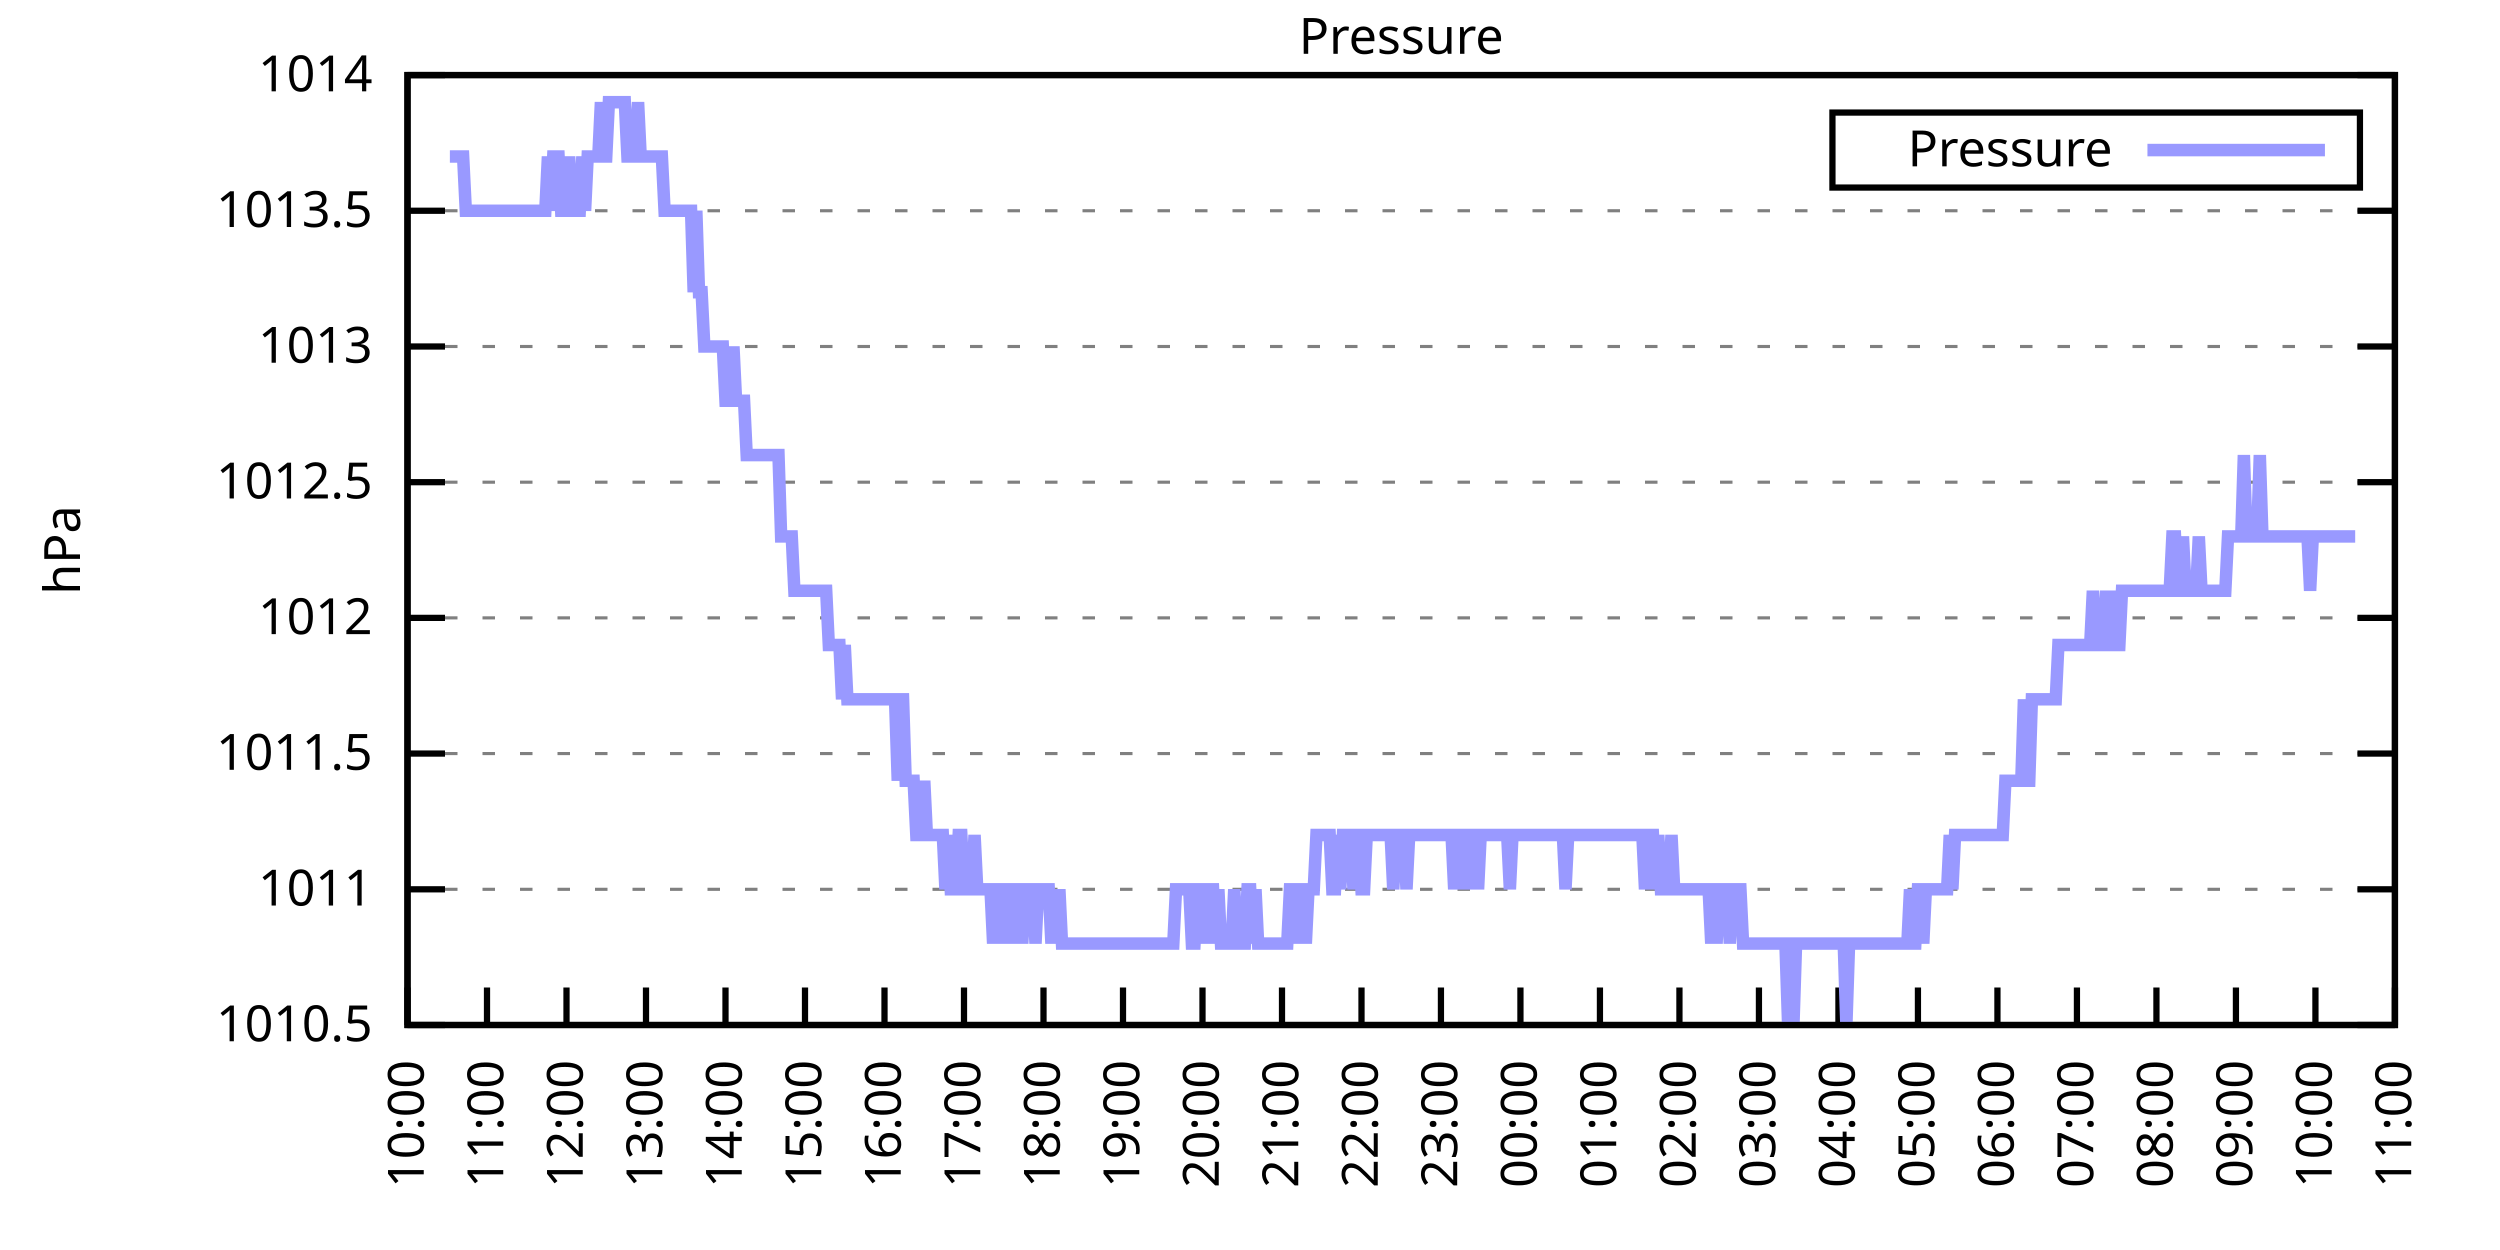
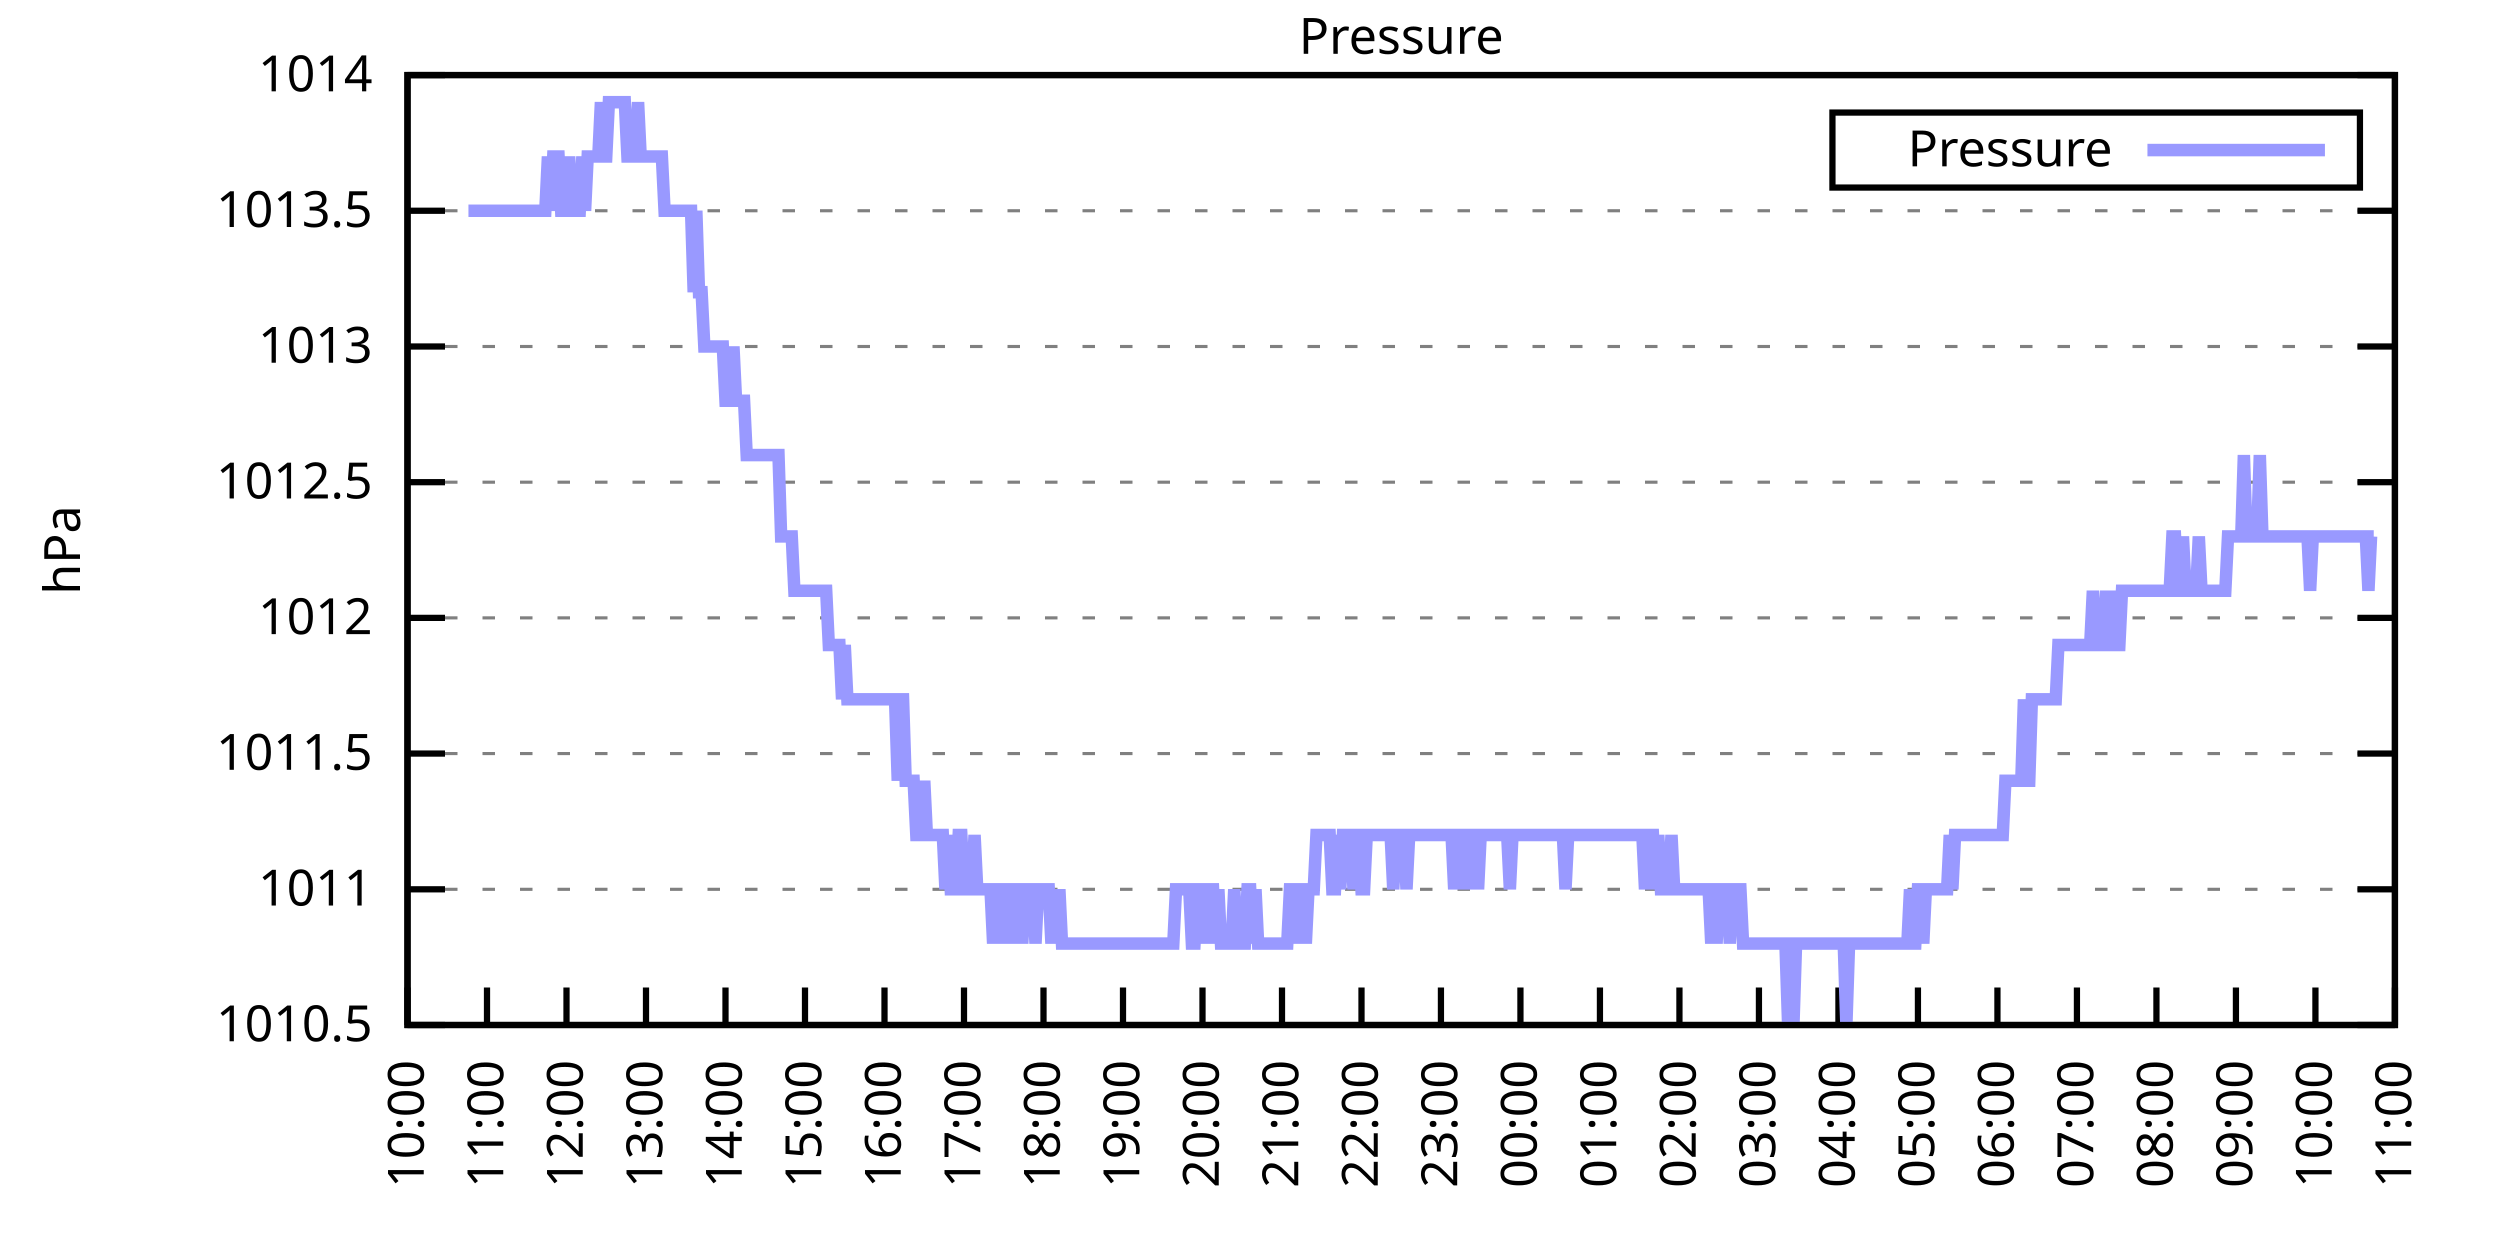
<svg xmlns="http://www.w3.org/2000/svg" xmlns:xlink="http://www.w3.org/1999/xlink" width="400" height="200" viewBox="0 0 400 200">
  <g id="gnuplot_canvas">
    <rect x="0" y="0" width="400" height="200" fill="none" />
    <defs>
      <circle id="gpDot" r="0.5" stroke-width="0.5" stroke="currentColor" />
      <path id="gpPt0" stroke-width="0.333" stroke="currentColor" d="M-1,0 h2 M0,-1 v2" />
      <path id="gpPt1" stroke-width="0.333" stroke="currentColor" d="M-1,-1 L1,1 M1,-1 L-1,1" />
      <path id="gpPt2" stroke-width="0.333" stroke="currentColor" d="M-1,0 L1,0 M0,-1 L0,1 M-1,-1 L1,1 M-1,1 L1,-1" />
      <rect id="gpPt3" stroke-width="0.333" stroke="currentColor" x="-1" y="-1" width="2" height="2" />
      <rect id="gpPt4" stroke-width="0.333" stroke="currentColor" fill="currentColor" x="-1" y="-1" width="2" height="2" />
      <circle id="gpPt5" stroke-width="0.333" stroke="currentColor" cx="0" cy="0" r="1" />
      <use xlink:href="#gpPt5" id="gpPt6" fill="currentColor" stroke="none" />
      <path id="gpPt7" stroke-width="0.333" stroke="currentColor" d="M0,-1.33 L-1.33,0.67 L1.33,0.67 z" />
      <use xlink:href="#gpPt7" id="gpPt8" fill="currentColor" stroke="none" />
      <use xlink:href="#gpPt7" id="gpPt9" stroke="currentColor" transform="rotate(180)" />
      <use xlink:href="#gpPt9" id="gpPt10" fill="currentColor" stroke="none" />
      <use xlink:href="#gpPt3" id="gpPt11" stroke="currentColor" transform="rotate(45)" />
      <use xlink:href="#gpPt11" id="gpPt12" fill="currentColor" stroke="none" />
      <path id="gpPt13" stroke-width="0.333" stroke="currentColor" d="M0,1.330 L1.265,0.411 L0.782,-1.067 L-0.782,-1.076 L-1.265,0.411 z" />
      <use xlink:href="#gpPt13" id="gpPt14" fill="currentColor" stroke="none" />
      <filter id="textbox" filterUnits="objectBoundingBox" x="0" y="0" height="1" width="1">
        <feFlood flood-color="white" flood-opacity="1" result="bgnd" />
        <feComposite in="SourceGraphic" in2="bgnd" operator="atop" />
      </filter>
      <filter id="greybox" filterUnits="objectBoundingBox" x="0" y="0" height="1" width="1">
        <feFlood flood-color="lightgrey" flood-opacity="1" result="grey" />
        <feComposite in="SourceGraphic" in2="grey" operator="atop" />
      </filter>
    </defs>
    <g fill="none" color="white" stroke="currentColor" stroke-width="1.00" stroke-linecap="butt" stroke-linejoin="miter">
</g>
    <g fill="none" color="black" stroke="currentColor" stroke-width="1.00" stroke-linecap="butt" stroke-linejoin="miter">
      <g stroke="none" shape-rendering="crispEdges">
        <polygon fill="rgb(255, 255, 255)" points="65.20,164.00 383.18,164.00 383.18,12.02 65.20,12.02 " />
      </g>
    </g>
    <g fill="none" color="black" stroke="currentColor" stroke-width="1.00" stroke-linecap="butt" stroke-linejoin="miter">
</g>
    <g fill="none" color="black" stroke="black" stroke-width="0.50" stroke-linecap="butt" stroke-linejoin="miter">
</g>
    <g fill="none" color="gray" stroke="currentColor" stroke-width="0.50" stroke-linecap="butt" stroke-linejoin="miter">
      <path stroke="gray" stroke-dasharray="2,4" class="gridline" d="M65.20,164.00 L383.19,164.00  " />
    </g>
    <g fill="none" color="gray" stroke="gray" stroke-width="1.00" stroke-linecap="butt" stroke-linejoin="miter">
</g>
    <g fill="none" color="black" stroke="currentColor" stroke-width="1.00" stroke-linecap="butt" stroke-linejoin="miter">
      <path stroke="black" d="M65.20,164.00 L71.20,164.00 M383.19,164.00 L377.19,164.00  " />
      <g transform="translate(59.60,166.60)" stroke="none" fill="black" font-family="Sans" font-size="8.00" text-anchor="end">
        <text>
          <tspan font-family="Sans"> 1010.5</tspan>
        </text>
      </g>
    </g>
    <g fill="none" color="black" stroke="currentColor" stroke-width="1.00" stroke-linecap="butt" stroke-linejoin="miter">
</g>
    <g fill="none" color="black" stroke="black" stroke-width="0.50" stroke-linecap="butt" stroke-linejoin="miter">
</g>
    <g fill="none" color="gray" stroke="currentColor" stroke-width="0.50" stroke-linecap="butt" stroke-linejoin="miter">
      <path stroke="gray" stroke-dasharray="2,4" class="gridline" d="M65.20,142.29 L383.19,142.29  " />
    </g>
    <g fill="none" color="gray" stroke="gray" stroke-width="1.00" stroke-linecap="butt" stroke-linejoin="miter">
</g>
    <g fill="none" color="black" stroke="currentColor" stroke-width="1.00" stroke-linecap="butt" stroke-linejoin="miter">
      <path stroke="black" d="M65.20,142.29 L71.20,142.29 M383.19,142.29 L377.19,142.29  " />
      <g transform="translate(59.60,144.89)" stroke="none" fill="black" font-family="Sans" font-size="8.00" text-anchor="end">
        <text>
          <tspan font-family="Sans"> 1011</tspan>
        </text>
      </g>
    </g>
    <g fill="none" color="black" stroke="currentColor" stroke-width="1.00" stroke-linecap="butt" stroke-linejoin="miter">
</g>
    <g fill="none" color="black" stroke="black" stroke-width="0.50" stroke-linecap="butt" stroke-linejoin="miter">
</g>
    <g fill="none" color="gray" stroke="currentColor" stroke-width="0.50" stroke-linecap="butt" stroke-linejoin="miter">
      <path stroke="gray" stroke-dasharray="2,4" class="gridline" d="M65.20,120.57 L383.19,120.57  " />
    </g>
    <g fill="none" color="gray" stroke="gray" stroke-width="1.00" stroke-linecap="butt" stroke-linejoin="miter">
</g>
    <g fill="none" color="black" stroke="currentColor" stroke-width="1.00" stroke-linecap="butt" stroke-linejoin="miter">
      <path stroke="black" d="M65.20,120.57 L71.20,120.57 M383.19,120.57 L377.19,120.57  " />
      <g transform="translate(59.60,123.17)" stroke="none" fill="black" font-family="Sans" font-size="8.00" text-anchor="end">
        <text>
          <tspan font-family="Sans"> 1011.5</tspan>
        </text>
      </g>
    </g>
    <g fill="none" color="black" stroke="currentColor" stroke-width="1.00" stroke-linecap="butt" stroke-linejoin="miter">
</g>
    <g fill="none" color="black" stroke="black" stroke-width="0.50" stroke-linecap="butt" stroke-linejoin="miter">
</g>
    <g fill="none" color="gray" stroke="currentColor" stroke-width="0.50" stroke-linecap="butt" stroke-linejoin="miter">
      <path stroke="gray" stroke-dasharray="2,4" class="gridline" d="M65.20,98.86 L383.19,98.86  " />
    </g>
    <g fill="none" color="gray" stroke="gray" stroke-width="1.00" stroke-linecap="butt" stroke-linejoin="miter">
</g>
    <g fill="none" color="black" stroke="currentColor" stroke-width="1.00" stroke-linecap="butt" stroke-linejoin="miter">
      <path stroke="black" d="M65.20,98.86 L71.20,98.86 M383.19,98.86 L377.19,98.86  " />
      <g transform="translate(59.60,101.46)" stroke="none" fill="black" font-family="Sans" font-size="8.00" text-anchor="end">
        <text>
          <tspan font-family="Sans"> 1012</tspan>
        </text>
      </g>
    </g>
    <g fill="none" color="black" stroke="currentColor" stroke-width="1.00" stroke-linecap="butt" stroke-linejoin="miter">
</g>
    <g fill="none" color="black" stroke="black" stroke-width="0.50" stroke-linecap="butt" stroke-linejoin="miter">
</g>
    <g fill="none" color="gray" stroke="currentColor" stroke-width="0.50" stroke-linecap="butt" stroke-linejoin="miter">
      <path stroke="gray" stroke-dasharray="2,4" class="gridline" d="M65.20,77.15 L383.19,77.15  " />
    </g>
    <g fill="none" color="gray" stroke="gray" stroke-width="1.00" stroke-linecap="butt" stroke-linejoin="miter">
</g>
    <g fill="none" color="black" stroke="currentColor" stroke-width="1.00" stroke-linecap="butt" stroke-linejoin="miter">
      <path stroke="black" d="M65.20,77.15 L71.20,77.15 M383.19,77.15 L377.19,77.15  " />
      <g transform="translate(59.60,79.75)" stroke="none" fill="black" font-family="Sans" font-size="8.00" text-anchor="end">
        <text>
          <tspan font-family="Sans"> 1012.5</tspan>
        </text>
      </g>
    </g>
    <g fill="none" color="black" stroke="currentColor" stroke-width="1.00" stroke-linecap="butt" stroke-linejoin="miter">
</g>
    <g fill="none" color="black" stroke="black" stroke-width="0.50" stroke-linecap="butt" stroke-linejoin="miter">
</g>
    <g fill="none" color="gray" stroke="currentColor" stroke-width="0.50" stroke-linecap="butt" stroke-linejoin="miter">
      <path stroke="gray" stroke-dasharray="2,4" class="gridline" d="M65.20,55.44 L383.19,55.44  " />
    </g>
    <g fill="none" color="gray" stroke="gray" stroke-width="1.00" stroke-linecap="butt" stroke-linejoin="miter">
</g>
    <g fill="none" color="black" stroke="currentColor" stroke-width="1.00" stroke-linecap="butt" stroke-linejoin="miter">
      <path stroke="black" d="M65.20,55.44 L71.20,55.44 M383.19,55.44 L377.19,55.44  " />
      <g transform="translate(59.60,58.04)" stroke="none" fill="black" font-family="Sans" font-size="8.00" text-anchor="end">
        <text>
          <tspan font-family="Sans"> 1013</tspan>
        </text>
      </g>
    </g>
    <g fill="none" color="black" stroke="currentColor" stroke-width="1.00" stroke-linecap="butt" stroke-linejoin="miter">
</g>
    <g fill="none" color="black" stroke="black" stroke-width="0.50" stroke-linecap="butt" stroke-linejoin="miter">
</g>
    <g fill="none" color="gray" stroke="currentColor" stroke-width="0.50" stroke-linecap="butt" stroke-linejoin="miter">
      <path stroke="gray" stroke-dasharray="2,4" class="gridline" d="M65.20,33.72 L383.19,33.72  " />
    </g>
    <g fill="none" color="gray" stroke="gray" stroke-width="1.00" stroke-linecap="butt" stroke-linejoin="miter">
</g>
    <g fill="none" color="black" stroke="currentColor" stroke-width="1.00" stroke-linecap="butt" stroke-linejoin="miter">
      <path stroke="black" d="M65.20,33.72 L71.20,33.72 M383.19,33.72 L377.19,33.72  " />
      <g transform="translate(59.60,36.32)" stroke="none" fill="black" font-family="Sans" font-size="8.00" text-anchor="end">
        <text>
          <tspan font-family="Sans"> 1013.5</tspan>
        </text>
      </g>
    </g>
    <g fill="none" color="black" stroke="currentColor" stroke-width="1.00" stroke-linecap="butt" stroke-linejoin="miter">
</g>
    <g fill="none" color="black" stroke="black" stroke-width="0.50" stroke-linecap="butt" stroke-linejoin="miter">
</g>
    <g fill="none" color="gray" stroke="currentColor" stroke-width="0.50" stroke-linecap="butt" stroke-linejoin="miter">
      <path stroke="gray" stroke-dasharray="2,4" class="gridline" d="M65.20,12.01 L383.19,12.01  " />
    </g>
    <g fill="none" color="gray" stroke="gray" stroke-width="1.00" stroke-linecap="butt" stroke-linejoin="miter">
</g>
    <g fill="none" color="black" stroke="currentColor" stroke-width="1.00" stroke-linecap="butt" stroke-linejoin="miter">
      <path stroke="black" d="M65.20,12.01 L71.20,12.01 M383.19,12.01 L377.19,12.01  " />
      <g transform="translate(59.60,14.61)" stroke="none" fill="black" font-family="Sans" font-size="8.00" text-anchor="end">
        <text>
          <tspan font-family="Sans"> 1014</tspan>
        </text>
      </g>
    </g>
    <g fill="none" color="black" stroke="currentColor" stroke-width="1.00" stroke-linecap="butt" stroke-linejoin="miter">
      <path stroke="black" d="M65.20,164.00 L65.20,158.00  " />
      <g transform="translate(67.80,169.60) rotate(270.00)" stroke="none" fill="black" font-family="Sans" font-size="8.00" text-anchor="end">
        <text>
          <tspan font-family="Sans">10:00</tspan>
        </text>
      </g>
    </g>
    <g fill="none" color="black" stroke="currentColor" stroke-width="1.00" stroke-linecap="butt" stroke-linejoin="miter">
      <path stroke="black" d="M77.92,164.00 L77.92,158.00  " />
      <g transform="translate(80.52,169.60) rotate(270.00)" stroke="none" fill="black" font-family="Sans" font-size="8.00" text-anchor="end">
        <text>
          <tspan font-family="Sans">11:00</tspan>
        </text>
      </g>
    </g>
    <g fill="none" color="black" stroke="currentColor" stroke-width="1.00" stroke-linecap="butt" stroke-linejoin="miter">
      <path stroke="black" d="M90.64,164.00 L90.64,158.00  " />
      <g transform="translate(93.24,169.60) rotate(270.00)" stroke="none" fill="black" font-family="Sans" font-size="8.00" text-anchor="end">
        <text>
          <tspan font-family="Sans">12:00</tspan>
        </text>
      </g>
    </g>
    <g fill="none" color="black" stroke="currentColor" stroke-width="1.00" stroke-linecap="butt" stroke-linejoin="miter">
      <path stroke="black" d="M103.36,164.00 L103.36,158.00  " />
      <g transform="translate(105.96,169.60) rotate(270.00)" stroke="none" fill="black" font-family="Sans" font-size="8.00" text-anchor="end">
        <text>
          <tspan font-family="Sans">13:00</tspan>
        </text>
      </g>
    </g>
    <g fill="none" color="black" stroke="currentColor" stroke-width="1.00" stroke-linecap="butt" stroke-linejoin="miter">
      <path stroke="black" d="M116.08,164.00 L116.08,158.00  " />
      <g transform="translate(118.68,169.60) rotate(270.00)" stroke="none" fill="black" font-family="Sans" font-size="8.00" text-anchor="end">
        <text>
          <tspan font-family="Sans">14:00</tspan>
        </text>
      </g>
    </g>
    <g fill="none" color="black" stroke="currentColor" stroke-width="1.00" stroke-linecap="butt" stroke-linejoin="miter">
      <path stroke="black" d="M128.80,164.00 L128.80,158.00  " />
      <g transform="translate(131.40,169.60) rotate(270.00)" stroke="none" fill="black" font-family="Sans" font-size="8.00" text-anchor="end">
        <text>
          <tspan font-family="Sans">15:00</tspan>
        </text>
      </g>
    </g>
    <g fill="none" color="black" stroke="currentColor" stroke-width="1.00" stroke-linecap="butt" stroke-linejoin="miter">
      <path stroke="black" d="M141.52,164.00 L141.52,158.00  " />
      <g transform="translate(144.12,169.60) rotate(270.00)" stroke="none" fill="black" font-family="Sans" font-size="8.00" text-anchor="end">
        <text>
          <tspan font-family="Sans">16:00</tspan>
        </text>
      </g>
    </g>
    <g fill="none" color="black" stroke="currentColor" stroke-width="1.00" stroke-linecap="butt" stroke-linejoin="miter">
      <path stroke="black" d="M154.24,164.00 L154.24,158.00  " />
      <g transform="translate(156.84,169.60) rotate(270.00)" stroke="none" fill="black" font-family="Sans" font-size="8.00" text-anchor="end">
        <text>
          <tspan font-family="Sans">17:00</tspan>
        </text>
      </g>
    </g>
    <g fill="none" color="black" stroke="currentColor" stroke-width="1.00" stroke-linecap="butt" stroke-linejoin="miter">
      <path stroke="black" d="M166.96,164.00 L166.96,158.00  " />
      <g transform="translate(169.56,169.60) rotate(270.00)" stroke="none" fill="black" font-family="Sans" font-size="8.00" text-anchor="end">
        <text>
          <tspan font-family="Sans">18:00</tspan>
        </text>
      </g>
    </g>
    <g fill="none" color="black" stroke="currentColor" stroke-width="1.00" stroke-linecap="butt" stroke-linejoin="miter">
      <path stroke="black" d="M179.68,164.00 L179.68,158.00  " />
      <g transform="translate(182.28,169.60) rotate(270.00)" stroke="none" fill="black" font-family="Sans" font-size="8.00" text-anchor="end">
        <text>
          <tspan font-family="Sans">19:00</tspan>
        </text>
      </g>
    </g>
    <g fill="none" color="black" stroke="currentColor" stroke-width="1.00" stroke-linecap="butt" stroke-linejoin="miter">
      <path stroke="black" d="M192.40,164.00 L192.40,158.00  " />
      <g transform="translate(195.00,169.60) rotate(270.00)" stroke="none" fill="black" font-family="Sans" font-size="8.00" text-anchor="end">
        <text>
          <tspan font-family="Sans">20:00</tspan>
        </text>
      </g>
    </g>
    <g fill="none" color="black" stroke="currentColor" stroke-width="1.00" stroke-linecap="butt" stroke-linejoin="miter">
      <path stroke="black" d="M205.12,164.00 L205.12,158.00  " />
      <g transform="translate(207.72,169.60) rotate(270.00)" stroke="none" fill="black" font-family="Sans" font-size="8.00" text-anchor="end">
        <text>
          <tspan font-family="Sans">21:00</tspan>
        </text>
      </g>
    </g>
    <g fill="none" color="black" stroke="currentColor" stroke-width="1.00" stroke-linecap="butt" stroke-linejoin="miter">
      <path stroke="black" d="M217.84,164.00 L217.84,158.00  " />
      <g transform="translate(220.44,169.60) rotate(270.00)" stroke="none" fill="black" font-family="Sans" font-size="8.00" text-anchor="end">
        <text>
          <tspan font-family="Sans">22:00</tspan>
        </text>
      </g>
    </g>
    <g fill="none" color="black" stroke="currentColor" stroke-width="1.00" stroke-linecap="butt" stroke-linejoin="miter">
      <path stroke="black" d="M230.55,164.00 L230.55,158.00  " />
      <g transform="translate(233.15,169.60) rotate(270.00)" stroke="none" fill="black" font-family="Sans" font-size="8.00" text-anchor="end">
        <text>
          <tspan font-family="Sans">23:00</tspan>
        </text>
      </g>
    </g>
    <g fill="none" color="black" stroke="currentColor" stroke-width="1.00" stroke-linecap="butt" stroke-linejoin="miter">
      <path stroke="black" d="M243.27,164.00 L243.27,158.00  " />
      <g transform="translate(245.87,169.60) rotate(270.00)" stroke="none" fill="black" font-family="Sans" font-size="8.00" text-anchor="end">
        <text>
          <tspan font-family="Sans">00:00</tspan>
        </text>
      </g>
    </g>
    <g fill="none" color="black" stroke="currentColor" stroke-width="1.00" stroke-linecap="butt" stroke-linejoin="miter">
      <path stroke="black" d="M255.99,164.00 L255.99,158.00  " />
      <g transform="translate(258.59,169.60) rotate(270.00)" stroke="none" fill="black" font-family="Sans" font-size="8.00" text-anchor="end">
        <text>
          <tspan font-family="Sans">01:00</tspan>
        </text>
      </g>
    </g>
    <g fill="none" color="black" stroke="currentColor" stroke-width="1.00" stroke-linecap="butt" stroke-linejoin="miter">
      <path stroke="black" d="M268.71,164.00 L268.71,158.00  " />
      <g transform="translate(271.31,169.60) rotate(270.00)" stroke="none" fill="black" font-family="Sans" font-size="8.00" text-anchor="end">
        <text>
          <tspan font-family="Sans">02:00</tspan>
        </text>
      </g>
    </g>
    <g fill="none" color="black" stroke="currentColor" stroke-width="1.00" stroke-linecap="butt" stroke-linejoin="miter">
      <path stroke="black" d="M281.43,164.00 L281.43,158.00  " />
      <g transform="translate(284.03,169.60) rotate(270.00)" stroke="none" fill="black" font-family="Sans" font-size="8.00" text-anchor="end">
        <text>
          <tspan font-family="Sans">03:00</tspan>
        </text>
      </g>
    </g>
    <g fill="none" color="black" stroke="currentColor" stroke-width="1.00" stroke-linecap="butt" stroke-linejoin="miter">
      <path stroke="black" d="M294.15,164.00 L294.15,158.00  " />
      <g transform="translate(296.75,169.60) rotate(270.00)" stroke="none" fill="black" font-family="Sans" font-size="8.00" text-anchor="end">
        <text>
          <tspan font-family="Sans">04:00</tspan>
        </text>
      </g>
    </g>
    <g fill="none" color="black" stroke="currentColor" stroke-width="1.00" stroke-linecap="butt" stroke-linejoin="miter">
      <path stroke="black" d="M306.87,164.00 L306.87,158.00  " />
      <g transform="translate(309.47,169.60) rotate(270.00)" stroke="none" fill="black" font-family="Sans" font-size="8.00" text-anchor="end">
        <text>
          <tspan font-family="Sans">05:00</tspan>
        </text>
      </g>
    </g>
    <g fill="none" color="black" stroke="currentColor" stroke-width="1.00" stroke-linecap="butt" stroke-linejoin="miter">
      <path stroke="black" d="M319.59,164.00 L319.59,158.00  " />
      <g transform="translate(322.19,169.60) rotate(270.00)" stroke="none" fill="black" font-family="Sans" font-size="8.00" text-anchor="end">
        <text>
          <tspan font-family="Sans">06:00</tspan>
        </text>
      </g>
    </g>
    <g fill="none" color="black" stroke="currentColor" stroke-width="1.00" stroke-linecap="butt" stroke-linejoin="miter">
      <path stroke="black" d="M332.31,164.00 L332.31,158.00  " />
      <g transform="translate(334.91,169.60) rotate(270.00)" stroke="none" fill="black" font-family="Sans" font-size="8.00" text-anchor="end">
        <text>
          <tspan font-family="Sans">07:00</tspan>
        </text>
      </g>
    </g>
    <g fill="none" color="black" stroke="currentColor" stroke-width="1.00" stroke-linecap="butt" stroke-linejoin="miter">
      <path stroke="black" d="M345.03,164.00 L345.03,158.00  " />
      <g transform="translate(347.63,169.60) rotate(270.00)" stroke="none" fill="black" font-family="Sans" font-size="8.00" text-anchor="end">
        <text>
          <tspan font-family="Sans">08:00</tspan>
        </text>
      </g>
    </g>
    <g fill="none" color="black" stroke="currentColor" stroke-width="1.00" stroke-linecap="butt" stroke-linejoin="miter">
      <path stroke="black" d="M357.75,164.00 L357.75,158.00  " />
      <g transform="translate(360.35,169.60) rotate(270.00)" stroke="none" fill="black" font-family="Sans" font-size="8.00" text-anchor="end">
        <text>
          <tspan font-family="Sans">09:00</tspan>
        </text>
      </g>
    </g>
    <g fill="none" color="black" stroke="currentColor" stroke-width="1.00" stroke-linecap="butt" stroke-linejoin="miter">
      <path stroke="black" d="M370.47,164.00 L370.47,158.00  " />
      <g transform="translate(373.07,169.60) rotate(270.00)" stroke="none" fill="black" font-family="Sans" font-size="8.00" text-anchor="end">
        <text>
          <tspan font-family="Sans">10:00</tspan>
        </text>
      </g>
    </g>
    <g fill="none" color="black" stroke="currentColor" stroke-width="1.00" stroke-linecap="butt" stroke-linejoin="miter">
      <path stroke="black" d="M383.19,164.00 L383.19,158.00  " />
      <g transform="translate(385.79,169.60) rotate(270.00)" stroke="none" fill="black" font-family="Sans" font-size="8.00" text-anchor="end">
        <text>
          <tspan font-family="Sans">11:00</tspan>
        </text>
      </g>
    </g>
    <g fill="none" color="black" stroke="currentColor" stroke-width="1.00" stroke-linecap="butt" stroke-linejoin="miter">
</g>
    <g fill="none" color="black" stroke="currentColor" stroke-width="1.00" stroke-linecap="butt" stroke-linejoin="miter">
      <path stroke="black" d="M65.20,12.01 L65.20,164.00 L383.19,164.00 L383.19,12.01 L65.20,12.01 Z  " />
    </g>
    <g fill="none" color="black" stroke="currentColor" stroke-width="1.00" stroke-linecap="butt" stroke-linejoin="miter">
</g>
    <g fill="none" color="black" stroke="currentColor" stroke-width="1.00" stroke-linecap="butt" stroke-linejoin="miter">
      <path stroke="black" d="M293.19,30.01 L293.19,18.01 L377.59,18.01 L377.59,30.01 L293.19,30.01 Z  " />
    </g>
    <g id="Pressure_plot_1">
      <g fill="none" color="white" stroke="black" stroke-width="2.00" stroke-linecap="butt" stroke-linejoin="miter">
</g>
      <g fill="none" color="black" stroke="currentColor" stroke-width="2.00" stroke-linecap="butt" stroke-linejoin="miter">
        <g transform="translate(337.99,26.61)" stroke="none" fill="black" font-family="Sans" font-size="8.00" text-anchor="end">
          <text>
            <tspan font-family="Sans">Pressure</tspan>
          </text>
        </g>
      </g>
      <g fill="none" color="black" stroke="currentColor" stroke-width="2.00" stroke-linecap="butt" stroke-linejoin="miter">
-         <path stroke="rgb(153, 153, 255)" d="M343.59,24.01 L371.99,24.01 M71.98,25.04 L72.41,25.04 L72.83,25.04 L73.26,25.04 L73.68,25.04 L74.10,25.04   L74.53,33.72 L74.95,33.72 L75.38,33.72 L75.80,33.72 L76.22,33.72 L76.65,33.72 L77.07,33.72 L77.50,33.72   L77.92,33.72 L78.34,33.72 L78.77,33.72 L79.19,33.72 L79.62,33.72 L80.04,33.72 L80.46,33.72 L80.89,33.72   L81.31,33.72 L81.74,33.72 L82.16,33.72 L82.58,33.72 L83.01,33.72 L83.43,33.72 L83.86,33.72 L84.28,33.72   L84.70,33.72 L85.13,33.72 L85.55,33.72 L85.98,33.72 L86.40,33.72 L86.82,33.72 L87.25,33.72 L87.67,25.04   L88.10,33.72 L88.52,25.04 L88.94,25.04 L89.37,25.04 L89.79,33.72 L90.22,33.72 L90.64,33.72 L91.06,25.04   L91.49,33.72 L91.91,33.72 L92.34,33.72 L92.76,33.72 L93.18,25.04 L93.61,33.72 L94.03,25.04 L94.46,25.04   L94.88,25.04 L95.30,25.04 L95.73,25.04 L96.15,16.35 L96.58,25.04 L97.00,25.04 L97.42,16.35 L97.85,16.35   L98.27,16.35 L98.69,16.35 L99.12,16.35 L99.54,16.35 L99.97,16.35 L100.39,25.04 L100.81,25.04 L101.24,25.04   L101.66,25.04 L102.09,16.35 L102.51,25.04 L102.93,25.04 L103.36,25.04 L103.78,25.04 L104.21,25.04 L104.63,25.04   L105.05,25.04 L105.48,25.04 L105.90,25.04 L106.33,33.72 L106.75,33.72 L107.17,33.72 L107.60,33.72 L108.02,33.72   L108.45,33.72 L108.87,33.72 L109.29,33.72 L109.72,33.72 L110.14,33.72 L110.57,33.72 L110.99,46.75 L111.41,33.72   L111.84,46.75 L112.26,46.75 L112.69,55.44 L113.11,55.44 L113.53,55.44 L113.96,55.44 L114.38,55.44 L114.81,55.44   L115.23,55.44 L115.65,55.44 L116.08,64.12 L116.50,64.12 L116.93,64.12 L117.35,55.44 L117.77,64.12 L118.20,64.12   L118.62,64.12 L119.05,64.12 L119.47,72.81 L119.89,72.81 L120.32,72.81 L120.74,72.81 L121.17,72.81 L121.59,72.81   L122.01,72.81 L122.44,72.81 L122.86,72.81 L123.29,72.81 L123.71,72.81 L124.13,72.81 L124.56,72.81 L124.98,85.83   L125.41,85.83 L125.83,85.83 L126.25,85.83 L126.68,85.83 L127.10,94.52 L127.53,94.52 L127.95,94.52 L128.37,94.52   L128.80,94.52 L129.22,94.52 L129.65,94.52 L130.07,94.52 L130.49,94.52 L130.92,94.52 L131.34,94.52 L131.77,94.52   L132.19,94.52 L132.61,103.20 L133.04,103.20 L133.46,103.20 L133.89,103.20 L134.31,103.20 L134.73,111.89 L135.16,103.20   L135.58,111.89 L136.01,111.89 L136.43,111.89 L136.85,111.89 L137.28,111.89 L137.70,111.89 L138.13,111.89 L138.55,111.89   L138.97,111.89 L139.40,111.89 L139.82,111.89 L140.25,111.89 L140.67,111.89 L141.09,111.89 L141.52,111.89 L141.94,111.89   L142.37,111.89 L142.79,111.89 L143.21,111.89 L143.64,124.92 L144.06,111.89 L144.49,111.89 L144.91,124.92 L145.33,124.92   L145.76,124.92 L146.18,124.92 L146.61,133.60 L147.03,133.60 L147.45,133.60 L147.88,124.92 L148.30,133.60 L148.73,133.60   L149.15,133.60 L149.57,133.60 L150.00,133.60 L150.42,133.60 L150.85,133.60 L151.27,142.29 L151.69,133.60 L152.12,142.29   L152.54,142.29 L152.97,142.29 L153.39,133.60 L153.81,133.60 L154.24,142.29 L154.66,142.29 L155.09,142.29 L155.51,142.29   L155.93,133.60 L156.36,142.29 L156.78,142.29 L157.21,142.29 L157.63,142.29 L158.05,142.29 L158.48,142.29 L158.90,150.97   L159.33,142.29 L159.75,142.29 L160.17,142.29 L160.60,150.97 L161.02,142.29 L161.44,142.29 L161.87,150.97 L162.29,142.29   L162.72,142.29 L163.14,142.29 L163.56,150.97 L163.99,142.29 L164.41,142.29 L164.84,142.29 L165.26,142.29 L165.68,150.97   L166.11,142.29 L166.53,142.29 L166.96,142.29 L167.38,142.29 L167.80,142.29 L168.23,150.97 L168.65,142.29 L169.08,150.97   L169.50,142.29 L169.92,150.97 L170.35,150.97 L170.77,150.97 L171.20,150.97 L171.62,150.97 L172.04,150.97 L172.47,150.97   L172.89,150.97 L173.32,150.97 L173.74,150.97 L174.16,150.97 L174.59,150.97 L175.01,150.97 L175.44,150.97 L175.86,150.97   L176.28,150.97 L176.71,150.97 L177.13,150.97 L177.56,150.97 L177.98,150.97 L178.40,150.97 L178.83,150.97 L179.25,150.97   L179.68,150.97 L180.10,150.97 L180.52,150.97 L180.95,150.97 L181.37,150.97 L181.80,150.97 L182.22,150.97 L182.64,150.97   L183.07,150.97 L183.49,150.97 L183.92,150.97 L184.34,150.97 L184.76,150.97 L185.19,150.97 L185.61,150.97 L186.04,150.97   L186.46,150.97 L186.88,150.97 L187.31,150.97 L187.73,150.97 L188.16,142.29 L188.58,142.29 L189.00,142.29 L189.43,142.29   L189.85,142.29 L190.28,142.29 L190.70,150.97 L191.12,150.97 L191.55,142.29 L191.97,142.29 L192.40,150.97 L192.82,142.29   L193.24,150.97 L193.67,142.29 L194.09,142.29 L194.52,150.97 L194.94,142.29 L195.36,150.97 L195.79,150.97 L196.21,150.97   L196.64,150.97 L197.06,150.97 L197.48,142.29 L197.91,150.97 L198.33,150.97 L198.76,150.97 L199.18,150.97 L199.60,142.29   L200.03,142.29 L200.45,150.97 L200.88,142.29 L201.30,150.97 L201.72,150.97 L202.15,150.97 L202.57,150.97 L203.00,150.97   L203.42,150.97 L203.84,150.97 L204.27,150.97 L204.69,150.97 L205.12,150.97 L205.54,150.97 L205.96,150.97 L206.39,142.29   L206.81,142.29 L207.24,142.29 L207.66,150.97 L208.08,142.29 L208.51,142.29 L208.93,150.97 L209.36,142.29 L209.78,142.29   L210.20,142.29 L210.63,133.60 L211.05,133.60 L211.48,133.60 L211.90,133.60 L212.32,133.60 L212.75,133.60 L213.17,142.29   L213.60,142.29 L214.02,133.60 L214.44,142.29 L214.87,133.60 L215.29,133.60 L215.72,133.60 L216.14,133.60 L216.56,142.29   L216.99,133.60 L217.41,133.60 L217.84,142.29 L218.26,142.29 L218.68,133.60 L219.11,133.60 L219.53,133.60 L219.96,133.60   L220.38,133.60 L220.80,133.60 L221.23,133.60 L221.65,133.60 L222.08,133.60 L222.50,133.60 L222.92,142.29 L223.35,133.60   L223.77,133.60 L224.20,133.60 L224.62,133.60 L225.04,142.29 L225.47,133.60 L225.89,133.60 L226.31,133.60 L226.74,133.60   L227.16,133.60 L227.59,133.60 L228.01,133.60 L228.43,133.60 L228.86,133.60 L229.28,133.60 L229.71,133.60 L230.13,133.60   L230.55,133.60 L230.98,133.60 L231.40,133.60 L231.83,133.60 L232.25,133.60 L232.67,142.29 L233.10,133.60 L233.52,133.60   L233.95,142.29 L234.37,133.60 L234.79,142.29 L235.22,133.60 L235.64,133.60 L236.07,133.60 L236.49,142.29 L236.91,133.60   L237.34,133.60 L237.76,133.60 L238.19,133.60 L238.61,133.60 L239.03,133.60 L239.46,133.60 L239.88,133.60 L240.31,133.60   L240.73,133.60 L241.15,133.60 L241.58,142.29 L242.00,133.60 L242.43,133.60 L242.85,133.60 L243.27,133.60 L243.70,133.60   L244.12,133.60 L244.55,133.60 L244.97,133.60 L245.39,133.60 L245.82,133.60 L246.24,133.60 L246.67,133.60 L247.09,133.60   L247.51,133.60 L247.94,133.60 L248.36,133.60 L248.79,133.60 L249.21,133.60 L249.63,133.60 L250.06,133.60 L250.48,142.29   L250.91,133.60 L251.33,133.60 L251.75,133.60 L252.18,133.60 L252.60,133.60 L253.03,133.60 L253.45,133.60 L253.87,133.60   L254.30,133.60 L254.72,133.60 L255.15,133.60 L255.57,133.60 L255.99,133.60 L256.42,133.60 L256.84,133.60 L257.27,133.60   L257.69,133.60 L258.11,133.60 L258.54,133.60 L258.96,133.60 L259.39,133.60 L259.81,133.60 L260.23,133.60 L260.66,133.60   L261.08,133.60 L261.51,133.60 L261.93,133.60 L262.35,133.60 L262.78,133.60 L263.20,142.29 L263.63,133.60 L264.05,133.60   L264.47,133.60 L264.90,142.29 L265.32,133.60 L265.75,142.29 L266.17,142.29 L266.59,142.29 L267.02,142.29 L267.44,133.60   L267.87,142.29 L268.29,142.29 L268.71,142.29 L269.14,142.29 L269.56,142.29 L269.99,142.29 L270.41,142.29 L270.83,142.29   L271.26,142.29 L271.68,142.29 L272.11,142.29 L272.53,142.29 L272.95,142.29 L273.38,142.29 L273.80,150.97 L274.23,142.29   L274.65,150.97 L275.07,142.29 L275.50,142.29 L275.92,142.29 L276.35,142.29 L276.77,150.97 L277.19,142.29 L277.62,142.29   L278.04,142.29 L278.47,142.29 L278.89,150.97 L279.31,150.97 L279.74,150.97 L280.16,150.97 L280.59,150.97 L281.01,150.97   L281.43,150.97 L281.86,150.97 L282.28,150.97 L282.71,150.97 L283.13,150.97 L283.55,150.97 L283.98,150.97 L284.40,150.97   L284.83,150.97 L285.25,150.97 L285.67,150.97 L286.10,164.00 L286.52,150.97 L286.95,164.00 L287.37,150.97 L287.79,150.97   L288.22,150.97 L288.64,150.97 L289.06,150.97 L289.49,150.97 L289.91,150.97 L290.34,150.97 L290.76,150.97 L291.18,150.97   L291.61,150.97 L292.03,150.97 L292.46,150.97 L292.88,150.97 L293.30,150.97 L293.73,150.97 L294.15,150.97 L294.58,150.97   L295.00,150.97 L295.42,164.00 L295.85,150.97 L296.27,150.97 L296.70,150.97 L297.12,150.97 L297.54,150.97 L297.97,150.97   L298.39,150.97 L298.82,150.97 L299.24,150.97 L299.66,150.97 L300.09,150.97 L300.51,150.97 L300.94,150.97 L301.36,150.97   L301.78,150.97 L302.21,150.97 L302.63,150.97 L303.06,150.97 L303.48,150.97 L303.90,150.97 L304.33,150.97 L304.75,150.97   L305.18,150.97 L305.60,142.29 L306.02,150.97 L306.45,150.97 L306.87,142.29 L307.30,142.29 L307.72,150.97 L308.14,142.29   L308.57,142.29 L308.99,142.29 L309.42,142.29 L309.84,142.29 L310.26,142.29 L310.69,142.29 L311.11,142.29 L311.54,142.29   L311.96,133.60 L312.38,142.29 L312.81,133.60 L313.23,133.60 L313.66,133.60 L314.08,133.60 L314.50,133.60 L314.93,133.60   L315.35,133.60 L315.78,133.60 L316.20,133.60 L316.62,133.60 L317.05,133.60 L317.47,133.60 L317.90,133.60 L318.32,133.60   L318.74,133.60 L319.17,133.60 L319.59,133.60 L320.02,133.60 L320.44,133.60 L320.86,124.92 L321.29,124.92 L321.71,124.92   L322.14,124.92 L322.56,124.92 L322.98,124.92 L323.41,124.92 L323.83,111.89 L324.26,124.92 L324.68,124.92 L325.10,111.89   L325.53,111.89 L325.95,111.89 L326.38,111.89 L326.80,111.89 L327.22,111.89 L327.65,111.89 L328.07,111.89 L328.50,111.89   L328.92,111.89 L329.34,103.20 L329.77,103.20 L330.19,103.20 L330.62,103.20 L331.04,103.20 L331.46,103.20 L331.89,103.20   L332.31,103.20 L332.74,103.20 L333.16,103.20 L333.58,103.20 L334.01,103.20 L334.43,103.20 L334.86,94.52 L335.28,103.20   L335.70,103.20 L336.13,103.20 L336.55,103.20 L336.98,94.52 L337.40,103.20 L337.82,103.20 L338.25,94.52 L338.67,103.20   L339.10,103.20 L339.52,94.52 L339.94,94.52 L340.37,94.52 L340.79,94.52 L341.22,94.52 L341.64,94.52 L342.06,94.52   L342.49,94.52 L342.91,94.52 L343.34,94.52 L343.76,94.52 L344.18,94.52 L344.61,94.52 L345.03,94.52 L345.46,94.52   L345.88,94.52 L346.30,94.52 L346.73,94.52 L347.15,94.52 L347.58,85.83 L348.00,85.83 L348.42,94.52 L348.85,94.52   L349.27,85.83 L349.70,94.52 L350.12,94.52 L350.54,94.52 L350.97,94.52 L351.39,94.52 L351.81,85.83 L352.24,94.52   L352.66,94.52 L353.09,94.52 L353.51,94.52 L353.93,94.52 L354.36,94.52 L354.78,94.52 L355.21,94.52 L355.63,94.52   L356.05,94.52 L356.48,85.83 L356.90,85.83 L357.33,85.83 L357.75,85.83 L358.17,85.83 L358.60,85.83 L359.02,72.81   L359.45,85.83 L359.87,85.83 L360.29,85.83 L360.72,85.83 L361.14,85.83 L361.57,72.81 L361.99,85.83 L362.41,85.83   L362.84,85.83 L363.26,85.83 L363.69,85.83 L364.11,85.83 L364.53,85.83 L364.96,85.83 L365.38,85.83 L365.81,85.83   L366.23,85.83 L366.65,85.83 L367.08,85.83 L367.50,85.83 L367.93,85.83 L368.35,85.83 L368.77,85.83 L369.20,85.83   L369.62,94.52 L370.05,85.83 L370.47,85.83 L370.89,85.83 L371.32,85.83 L371.74,85.83 L372.17,85.83 L372.59,85.83   L373.01,85.83 L373.44,85.83 L373.86,85.83 L374.29,85.83 L374.71,85.83 L375.13,85.83 L375.56,85.83 L375.98,85.83   L376.41,85.83 L376.83,85.83  " />
+         <path stroke="rgb(153, 153, 255)" d="M343.59,24.01 L371.99,24.01 M74.95,33.72 L75.38,33.72 L75.80,33.72 L76.22,33.72 L76.65,33.72 L77.07,33.72   L77.50,33.72 L77.92,33.72 L78.34,33.72 L78.77,33.72 L79.19,33.72 L79.62,33.72 L80.04,33.72 L80.46,33.72   L80.89,33.72 L81.31,33.72 L81.74,33.72 L82.16,33.72 L82.58,33.72 L83.01,33.72 L83.43,33.72 L83.86,33.72   L84.28,33.72 L84.70,33.72 L85.13,33.72 L85.55,33.72 L85.98,33.72 L86.40,33.72 L86.82,33.72 L87.25,33.72   L87.67,25.04 L88.10,33.72 L88.52,25.04 L88.94,25.04 L89.37,25.04 L89.79,33.72 L90.22,33.72 L90.64,33.72   L91.06,25.04 L91.49,33.72 L91.91,33.72 L92.34,33.72 L92.76,33.72 L93.18,25.04 L93.61,33.72 L94.03,25.04   L94.46,25.04 L94.88,25.04 L95.30,25.04 L95.73,25.04 L96.15,16.35 L96.58,25.04 L97.00,25.04 L97.42,16.35   L97.85,16.35 L98.27,16.35 L98.69,16.35 L99.12,16.35 L99.54,16.35 L99.97,16.35 L100.39,25.04 L100.81,25.04   L101.24,25.04 L101.66,25.04 L102.09,16.35 L102.51,25.04 L102.93,25.04 L103.36,25.04 L103.78,25.04 L104.21,25.04   L104.63,25.04 L105.05,25.04 L105.48,25.04 L105.90,25.04 L106.33,33.72 L106.75,33.72 L107.17,33.72 L107.60,33.72   L108.02,33.72 L108.45,33.72 L108.87,33.72 L109.29,33.72 L109.72,33.72 L110.14,33.72 L110.57,33.72 L110.99,46.75   L111.41,33.72 L111.84,46.75 L112.26,46.75 L112.69,55.44 L113.11,55.44 L113.53,55.44 L113.96,55.44 L114.38,55.44   L114.81,55.44 L115.23,55.44 L115.65,55.44 L116.08,64.12 L116.50,64.12 L116.93,64.12 L117.35,55.44 L117.77,64.12   L118.20,64.12 L118.62,64.12 L119.05,64.12 L119.47,72.81 L119.89,72.81 L120.32,72.81 L120.74,72.81 L121.17,72.81   L121.59,72.81 L122.01,72.81 L122.44,72.81 L122.86,72.81 L123.29,72.81 L123.71,72.81 L124.13,72.81 L124.56,72.81   L124.98,85.83 L125.41,85.83 L125.83,85.83 L126.25,85.83 L126.68,85.83 L127.10,94.52 L127.53,94.52 L127.95,94.52   L128.37,94.52 L128.80,94.52 L129.22,94.52 L129.65,94.52 L130.07,94.52 L130.49,94.52 L130.92,94.52 L131.34,94.52   L131.77,94.52 L132.19,94.52 L132.61,103.20 L133.04,103.20 L133.46,103.20 L133.89,103.20 L134.31,103.20 L134.73,111.89   L135.16,103.20 L135.58,111.89 L136.01,111.89 L136.43,111.89 L136.85,111.89 L137.28,111.89 L137.70,111.89 L138.13,111.89   L138.55,111.89 L138.97,111.89 L139.40,111.89 L139.82,111.89 L140.25,111.89 L140.67,111.89 L141.09,111.89 L141.52,111.89   L141.94,111.89 L142.37,111.89 L142.79,111.89 L143.21,111.89 L143.64,124.92 L144.06,111.89 L144.49,111.89 L144.91,124.92   L145.33,124.92 L145.76,124.92 L146.18,124.92 L146.61,133.60 L147.03,133.60 L147.45,133.60 L147.88,124.92 L148.30,133.60   L148.73,133.60 L149.15,133.60 L149.57,133.60 L150.00,133.60 L150.42,133.60 L150.85,133.60 L151.27,142.29 L151.69,133.60   L152.12,142.29 L152.54,142.29 L152.97,142.29 L153.39,133.60 L153.81,133.60 L154.24,142.29 L154.66,142.29 L155.09,142.29   L155.51,142.29 L155.93,133.60 L156.36,142.29 L156.78,142.29 L157.21,142.29 L157.63,142.29 L158.05,142.29 L158.48,142.29   L158.90,150.97 L159.33,142.29 L159.75,142.29 L160.17,142.29 L160.60,150.97 L161.02,142.29 L161.44,142.29 L161.87,150.97   L162.29,142.29 L162.72,142.29 L163.14,142.29 L163.56,150.97 L163.99,142.29 L164.41,142.29 L164.84,142.29 L165.26,142.29   L165.68,150.97 L166.11,142.29 L166.53,142.29 L166.96,142.29 L167.38,142.29 L167.80,142.29 L168.23,150.97 L168.65,142.29   L169.08,150.97 L169.50,142.29 L169.92,150.97 L170.35,150.97 L170.77,150.97 L171.20,150.97 L171.62,150.97 L172.04,150.97   L172.47,150.97 L172.89,150.97 L173.32,150.97 L173.74,150.97 L174.16,150.97 L174.59,150.97 L175.01,150.97 L175.44,150.97   L175.86,150.97 L176.28,150.97 L176.71,150.97 L177.13,150.97 L177.56,150.97 L177.98,150.97 L178.40,150.97 L178.83,150.97   L179.25,150.97 L179.68,150.97 L180.10,150.97 L180.52,150.97 L180.95,150.97 L181.37,150.97 L181.80,150.97 L182.22,150.97   L182.64,150.97 L183.07,150.97 L183.49,150.97 L183.92,150.97 L184.34,150.97 L184.76,150.97 L185.19,150.97 L185.61,150.97   L186.04,150.97 L186.46,150.97 L186.88,150.97 L187.31,150.97 L187.73,150.97 L188.16,142.29 L188.58,142.29 L189.00,142.29   L189.43,142.29 L189.85,142.29 L190.28,142.29 L190.70,150.97 L191.12,150.97 L191.55,142.29 L191.97,142.29 L192.40,150.97   L192.82,142.29 L193.24,150.97 L193.67,142.29 L194.09,142.29 L194.52,150.97 L194.94,142.29 L195.36,150.97 L195.79,150.97   L196.21,150.97 L196.64,150.97 L197.06,150.97 L197.48,142.29 L197.91,150.97 L198.33,150.97 L198.76,150.97 L199.18,150.97   L199.60,142.29 L200.03,142.29 L200.45,150.97 L200.88,142.29 L201.30,150.97 L201.72,150.97 L202.15,150.97 L202.57,150.97   L203.00,150.97 L203.42,150.97 L203.84,150.97 L204.27,150.97 L204.69,150.97 L205.12,150.97 L205.54,150.97 L205.96,150.97   L206.39,142.29 L206.81,142.29 L207.24,142.29 L207.66,150.97 L208.08,142.29 L208.51,142.29 L208.93,150.97 L209.36,142.29   L209.78,142.29 L210.20,142.29 L210.63,133.60 L211.05,133.60 L211.48,133.60 L211.90,133.60 L212.32,133.60 L212.75,133.60   L213.17,142.29 L213.60,142.29 L214.02,133.60 L214.44,142.29 L214.87,133.60 L215.29,133.60 L215.72,133.60 L216.14,133.60   L216.56,142.29 L216.99,133.60 L217.41,133.60 L217.84,142.29 L218.26,142.29 L218.68,133.60 L219.11,133.60 L219.53,133.60   L219.96,133.60 L220.38,133.60 L220.80,133.60 L221.23,133.60 L221.65,133.60 L222.08,133.60 L222.50,133.60 L222.92,142.29   L223.35,133.60 L223.77,133.60 L224.20,133.60 L224.62,133.60 L225.04,142.29 L225.47,133.60 L225.89,133.60 L226.31,133.60   L226.74,133.60 L227.16,133.60 L227.59,133.60 L228.01,133.60 L228.43,133.60 L228.86,133.60 L229.28,133.60 L229.71,133.60   L230.13,133.60 L230.55,133.60 L230.98,133.60 L231.40,133.60 L231.83,133.60 L232.25,133.60 L232.67,142.29 L233.10,133.60   L233.52,133.60 L233.95,142.29 L234.37,133.60 L234.79,142.29 L235.22,133.60 L235.64,133.60 L236.07,133.60 L236.49,142.29   L236.91,133.60 L237.34,133.60 L237.76,133.60 L238.19,133.60 L238.61,133.60 L239.03,133.60 L239.46,133.60 L239.88,133.60   L240.31,133.60 L240.73,133.60 L241.15,133.60 L241.58,142.29 L242.00,133.60 L242.43,133.60 L242.85,133.60 L243.27,133.60   L243.70,133.60 L244.12,133.60 L244.55,133.60 L244.97,133.60 L245.39,133.60 L245.82,133.60 L246.24,133.60 L246.67,133.60   L247.09,133.60 L247.51,133.60 L247.94,133.60 L248.36,133.60 L248.79,133.60 L249.21,133.60 L249.63,133.60 L250.06,133.60   L250.48,142.29 L250.91,133.60 L251.33,133.60 L251.75,133.60 L252.18,133.60 L252.60,133.60 L253.03,133.60 L253.45,133.60   L253.87,133.60 L254.30,133.60 L254.72,133.60 L255.15,133.60 L255.57,133.60 L255.99,133.60 L256.42,133.60 L256.84,133.60   L257.27,133.60 L257.69,133.60 L258.11,133.60 L258.54,133.60 L258.96,133.60 L259.39,133.60 L259.81,133.60 L260.23,133.60   L260.66,133.60 L261.08,133.60 L261.51,133.60 L261.93,133.60 L262.35,133.60 L262.78,133.60 L263.20,142.29 L263.63,133.60   L264.05,133.60 L264.47,133.60 L264.90,142.29 L265.32,133.60 L265.75,142.29 L266.17,142.29 L266.59,142.29 L267.02,142.29   L267.44,133.60 L267.87,142.29 L268.29,142.29 L268.71,142.29 L269.14,142.29 L269.56,142.29 L269.99,142.29 L270.41,142.29   L270.83,142.29 L271.26,142.29 L271.68,142.29 L272.11,142.29 L272.53,142.29 L272.95,142.29 L273.38,142.29 L273.80,150.97   L274.23,142.29 L274.65,150.97 L275.07,142.29 L275.50,142.29 L275.92,142.29 L276.35,142.29 L276.77,150.97 L277.19,142.29   L277.62,142.29 L278.04,142.29 L278.47,142.29 L278.89,150.97 L279.31,150.97 L279.74,150.97 L280.16,150.97 L280.59,150.97   L281.01,150.97 L281.43,150.97 L281.86,150.97 L282.28,150.97 L282.71,150.97 L283.13,150.97 L283.55,150.97 L283.98,150.97   L284.40,150.97 L284.83,150.97 L285.25,150.97 L285.67,150.97 L286.10,164.00 L286.52,150.97 L286.95,164.00 L287.37,150.97   L287.79,150.97 L288.22,150.97 L288.64,150.97 L289.06,150.97 L289.49,150.97 L289.91,150.97 L290.34,150.97 L290.76,150.97   L291.18,150.97 L291.61,150.97 L292.03,150.97 L292.46,150.97 L292.88,150.97 L293.30,150.97 L293.73,150.97 L294.15,150.97   L294.58,150.97 L295.00,150.97 L295.42,164.00 L295.85,150.97 L296.27,150.97 L296.70,150.97 L297.12,150.97 L297.54,150.97   L297.97,150.97 L298.39,150.97 L298.82,150.97 L299.24,150.97 L299.66,150.97 L300.09,150.97 L300.51,150.97 L300.94,150.97   L301.36,150.97 L301.78,150.97 L302.21,150.97 L302.63,150.97 L303.06,150.97 L303.48,150.97 L303.90,150.97 L304.33,150.97   L304.75,150.97 L305.18,150.97 L305.60,142.29 L306.02,150.97 L306.45,150.97 L306.87,142.29 L307.30,142.29 L307.72,150.97   L308.14,142.29 L308.57,142.29 L308.99,142.29 L309.42,142.29 L309.84,142.29 L310.26,142.29 L310.69,142.29 L311.11,142.29   L311.54,142.29 L311.96,133.60 L312.38,142.29 L312.81,133.60 L313.23,133.60 L313.66,133.60 L314.08,133.60 L314.50,133.60   L314.93,133.60 L315.35,133.60 L315.78,133.60 L316.20,133.60 L316.62,133.60 L317.05,133.60 L317.47,133.60 L317.90,133.60   L318.32,133.60 L318.74,133.60 L319.17,133.60 L319.59,133.60 L320.02,133.60 L320.44,133.60 L320.86,124.92 L321.29,124.92   L321.71,124.92 L322.14,124.92 L322.56,124.92 L322.98,124.92 L323.41,124.92 L323.83,111.89 L324.26,124.92 L324.68,124.92   L325.10,111.89 L325.53,111.89 L325.95,111.89 L326.38,111.89 L326.80,111.89 L327.22,111.89 L327.65,111.89 L328.07,111.89   L328.50,111.89 L328.92,111.89 L329.34,103.20 L329.77,103.20 L330.19,103.20 L330.62,103.20 L331.04,103.20 L331.46,103.20   L331.89,103.20 L332.31,103.20 L332.74,103.20 L333.16,103.20 L333.58,103.20 L334.01,103.20 L334.43,103.20 L334.86,94.52   L335.28,103.20 L335.70,103.20 L336.13,103.20 L336.55,103.20 L336.98,94.52 L337.40,103.20 L337.82,103.20 L338.25,94.52   L338.67,103.20 L339.10,103.20 L339.52,94.52 L339.94,94.52 L340.37,94.52 L340.79,94.52 L341.22,94.52 L341.64,94.52   L342.06,94.52 L342.49,94.52 L342.91,94.52 L343.34,94.52 L343.76,94.52 L344.18,94.52 L344.61,94.52 L345.03,94.52   L345.46,94.52 L345.88,94.52 L346.30,94.52 L346.73,94.52 L347.15,94.52 L347.58,85.83 L348.00,85.83 L348.42,94.52   L348.85,94.52 L349.27,85.83 L349.70,94.52 L350.12,94.52 L350.54,94.52 L350.97,94.52 L351.39,94.52 L351.81,85.83   L352.24,94.52 L352.66,94.52 L353.09,94.52 L353.51,94.52 L353.93,94.52 L354.36,94.52 L354.78,94.52 L355.21,94.52   L355.63,94.52 L356.05,94.52 L356.48,85.83 L356.90,85.83 L357.33,85.83 L357.75,85.83 L358.17,85.83 L358.60,85.83   L359.02,72.81 L359.45,85.83 L359.87,85.83 L360.29,85.83 L360.72,85.83 L361.14,85.83 L361.57,72.81 L361.99,85.83   L362.41,85.83 L362.84,85.83 L363.26,85.83 L363.69,85.83 L364.11,85.83 L364.53,85.83 L364.96,85.83 L365.38,85.83   L365.81,85.83 L366.23,85.83 L366.65,85.83 L367.08,85.83 L367.50,85.83 L367.93,85.83 L368.35,85.83 L368.77,85.83   L369.20,85.83 L369.62,94.52 L370.05,85.83 L370.47,85.83 L370.89,85.83 L371.32,85.83 L371.74,85.83 L372.17,85.83   L372.59,85.83 L373.01,85.83 L373.44,85.83 L373.86,85.83 L374.29,85.83 L374.71,85.83 L375.13,85.83 L375.56,85.83   L375.98,85.83 L376.41,85.83 L376.83,85.83 L377.25,85.83 L377.68,85.83 L378.10,85.83 L378.53,85.83 L378.95,94.52   L379.37,85.83 L379.80,85.83  " />
      </g>
    </g>
    <g fill="none" color="black" stroke="currentColor" stroke-width="2.00" stroke-linecap="butt" stroke-linejoin="miter">
</g>
    <g fill="none" color="black" stroke="black" stroke-width="1.00" stroke-linecap="butt" stroke-linejoin="miter">
</g>
    <g fill="none" color="black" stroke="currentColor" stroke-width="1.00" stroke-linecap="butt" stroke-linejoin="miter">
      <path stroke="black" d="M65.20,12.01 L65.20,164.00 L383.19,164.00 L383.19,12.01 L65.20,12.01 Z  " />
      <g transform="translate(12.80,88.01) rotate(270.00)" stroke="none" fill="black" font-family="Sans" font-size="8.00" text-anchor="middle">
        <text>
          <tspan font-family="Sans">hPa</tspan>
        </text>
      </g>
    </g>
    <g fill="none" color="black" stroke="currentColor" stroke-width="1.00" stroke-linecap="butt" stroke-linejoin="miter">
</g>
    <g fill="none" color="black" stroke="currentColor" stroke-width="1.00" stroke-linecap="butt" stroke-linejoin="miter">
      <g transform="translate(224.19,8.61)" stroke="none" fill="black" font-family="Sans" font-size="8.00" text-anchor="middle">
        <text>
          <tspan font-family="Sans">Pressure</tspan>
        </text>
      </g>
    </g>
    <g fill="none" color="black" stroke="currentColor" stroke-width="1.00" stroke-linecap="butt" stroke-linejoin="miter">
</g>
  </g>
</svg>
